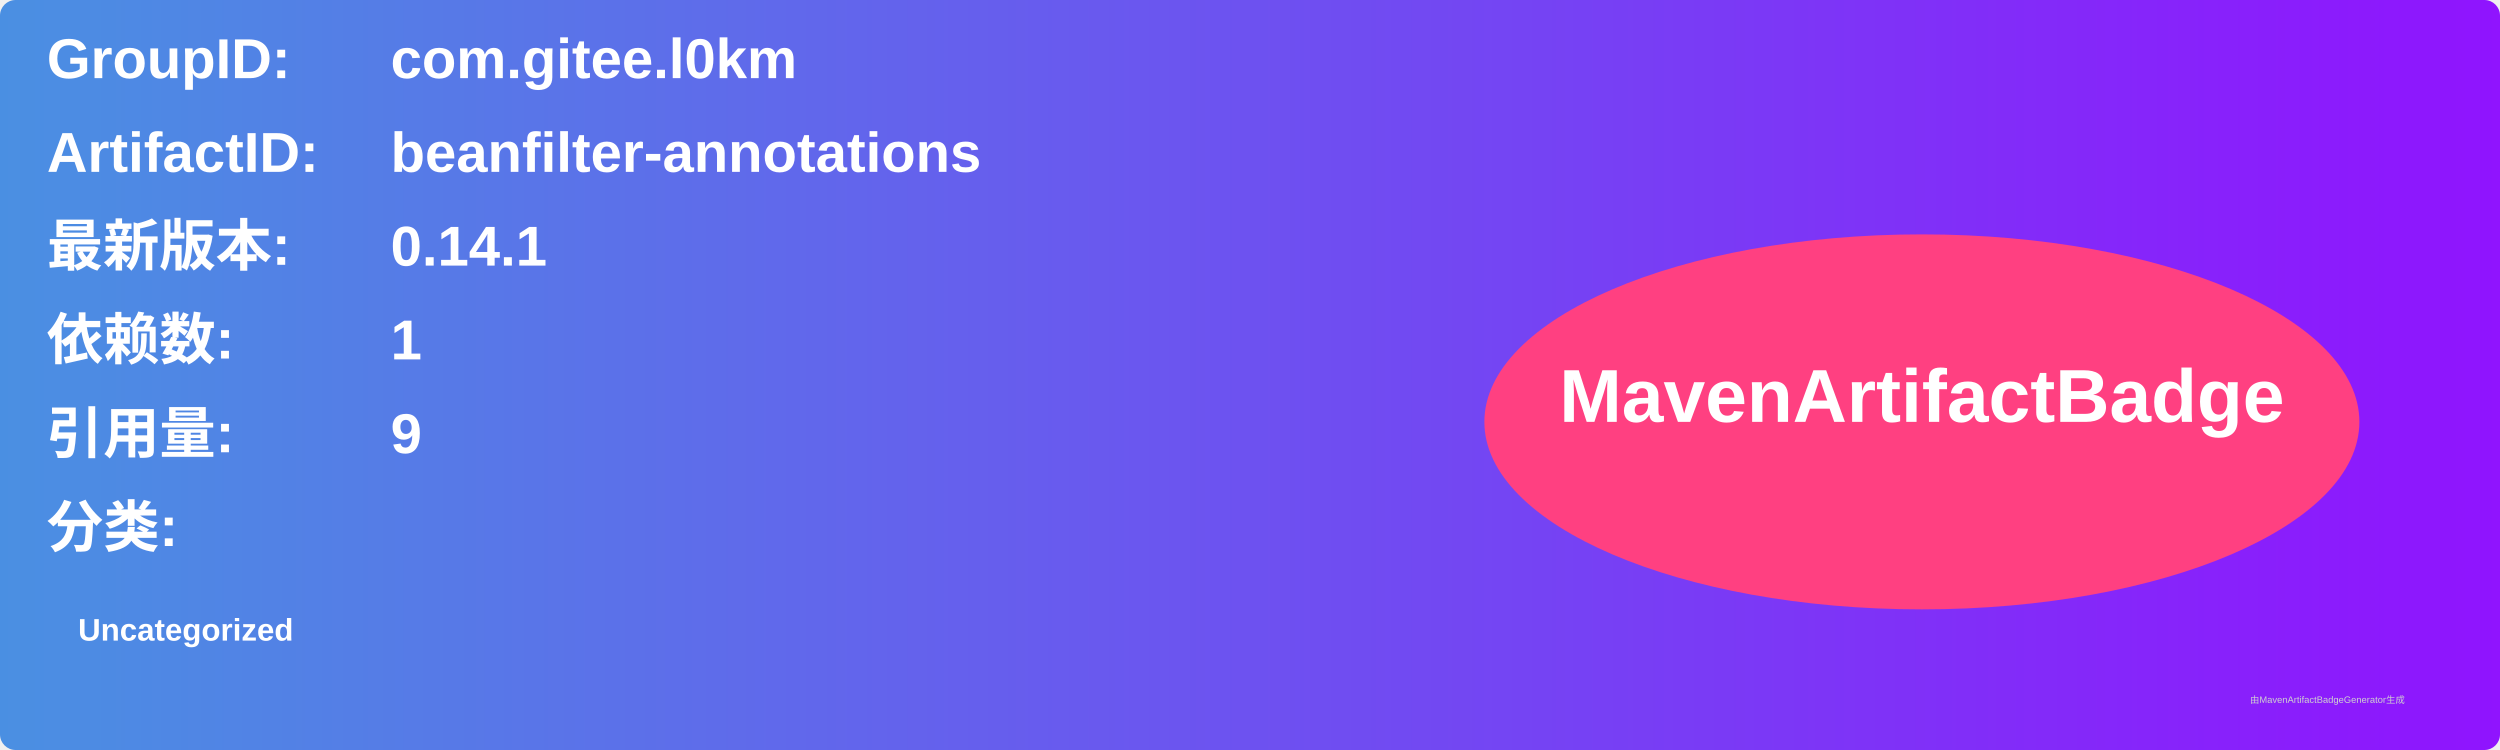
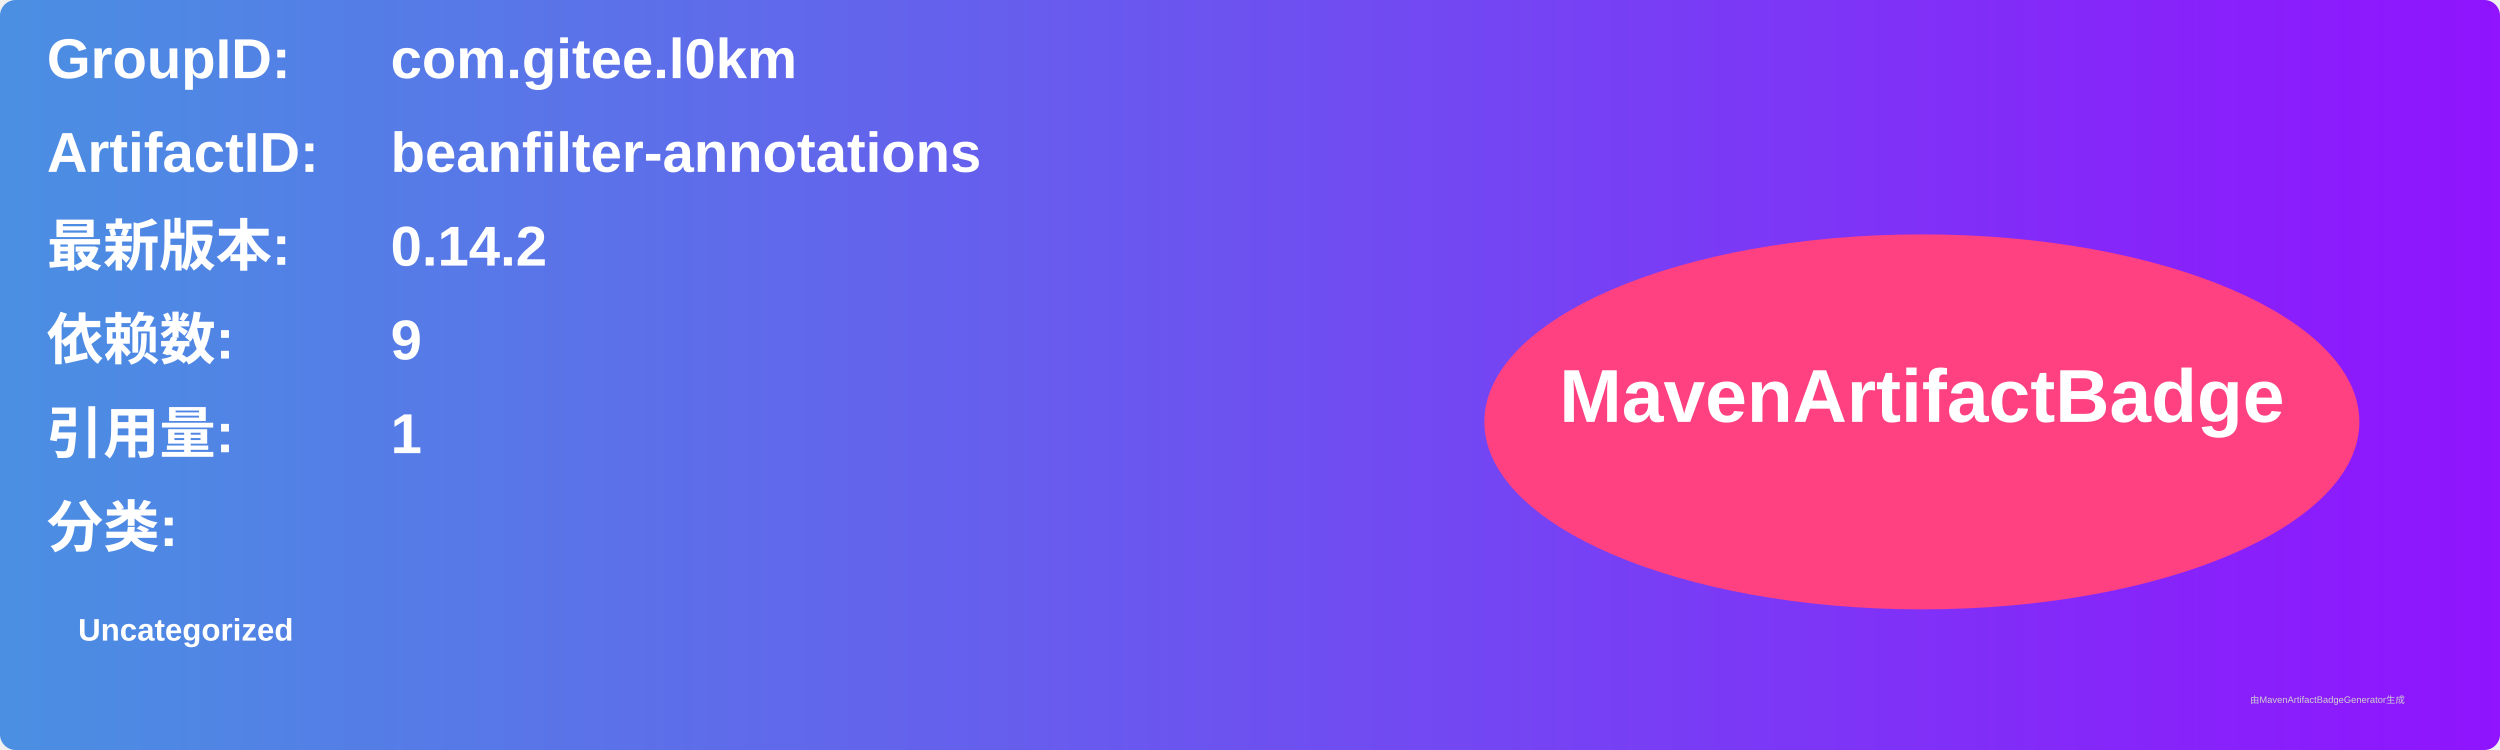
<svg xmlns="http://www.w3.org/2000/svg" width="800" height="240" viewBox="0 0 800 240">
  <linearGradient id="grad" x1="0%" y1="0%" x2="100%" y2="0%">
    <stop offset="0%" stop-color="#4a90e2" />
    <stop offset="100%" stop-color="#9013fe" />
  </linearGradient>
  <rect width="100%" height="100%" rx="5" ry="5" fill="url(#grad)" />
  <g transform="translate(15, 15)">
    <text x="0" y="10" font-family="Arial" font-size="18" fill="white" font-weight="bold" width="260">GroupID:</text>
    <text x="110" y="10" font-family="Arial" font-size="18" fill="white" font-weight="bold" width="460">com.gitee.l0km</text>
    <text x="0" y="40" font-family="Arial" font-size="18" fill="white" font-weight="bold" width="260">ArtifactID:</text>
    <text x="110" y="40" font-family="Arial" font-size="18" fill="white" font-weight="bold" width="460">beanfilter-annotations</text>
    <text x="0" y="70" font-family="Arial" font-size="18" fill="white" font-weight="bold">最新版本:</text>
    <text x="110" y="70" font-family="Arial" font-size="18" fill="white" font-weight="bold">
-       <tspan font-weight="bold">0.14.1</tspan>
+       <tspan font-weight="bold">0.14.2</tspan>
    </text>
    <text x="0" y="100" font-family="Arial" font-size="18" fill="white" font-weight="bold">依赖数: </text>
    <text x="110" y="100" font-family="Arial" font-size="18" fill="white">
-       <tspan font-weight="bold">1</tspan>
+       <tspan font-weight="bold">9</tspan>
    </text>
    <text x="0" y="130" font-family="Arial" font-size="18" fill="white" font-weight="bold">引用量: </text>
    <text x="110" y="130" font-family="Arial" font-size="18" fill="white">
-       <tspan font-weight="bold">9</tspan>
+       <tspan font-weight="bold">1</tspan>
    </text>
    <text x="0" y="160" font-family="Arial" font-size="18" fill="white" font-weight="bold">分类:</text>
    <text x="10" y="190" font-family="Arial" font-size="10" fill="white">
      <tspan font-weight="bold">Uncategorized</tspan>
    </text>
    <ellipse cx="600" cy="120" rx="140" ry="60" fill="#ff4081" />
    <text x="600" y="120" text-anchor="middle" font-family="Arial" font-size="24" fill="white" font-weight="bold">MavenArtifactBadge</text>
  </g>
  <text x="720" y="225" font-family="Arial" font-size="3" fill="#d0d0d0">由MavenArtifactBadgeGenerator生成</text>
</svg>
